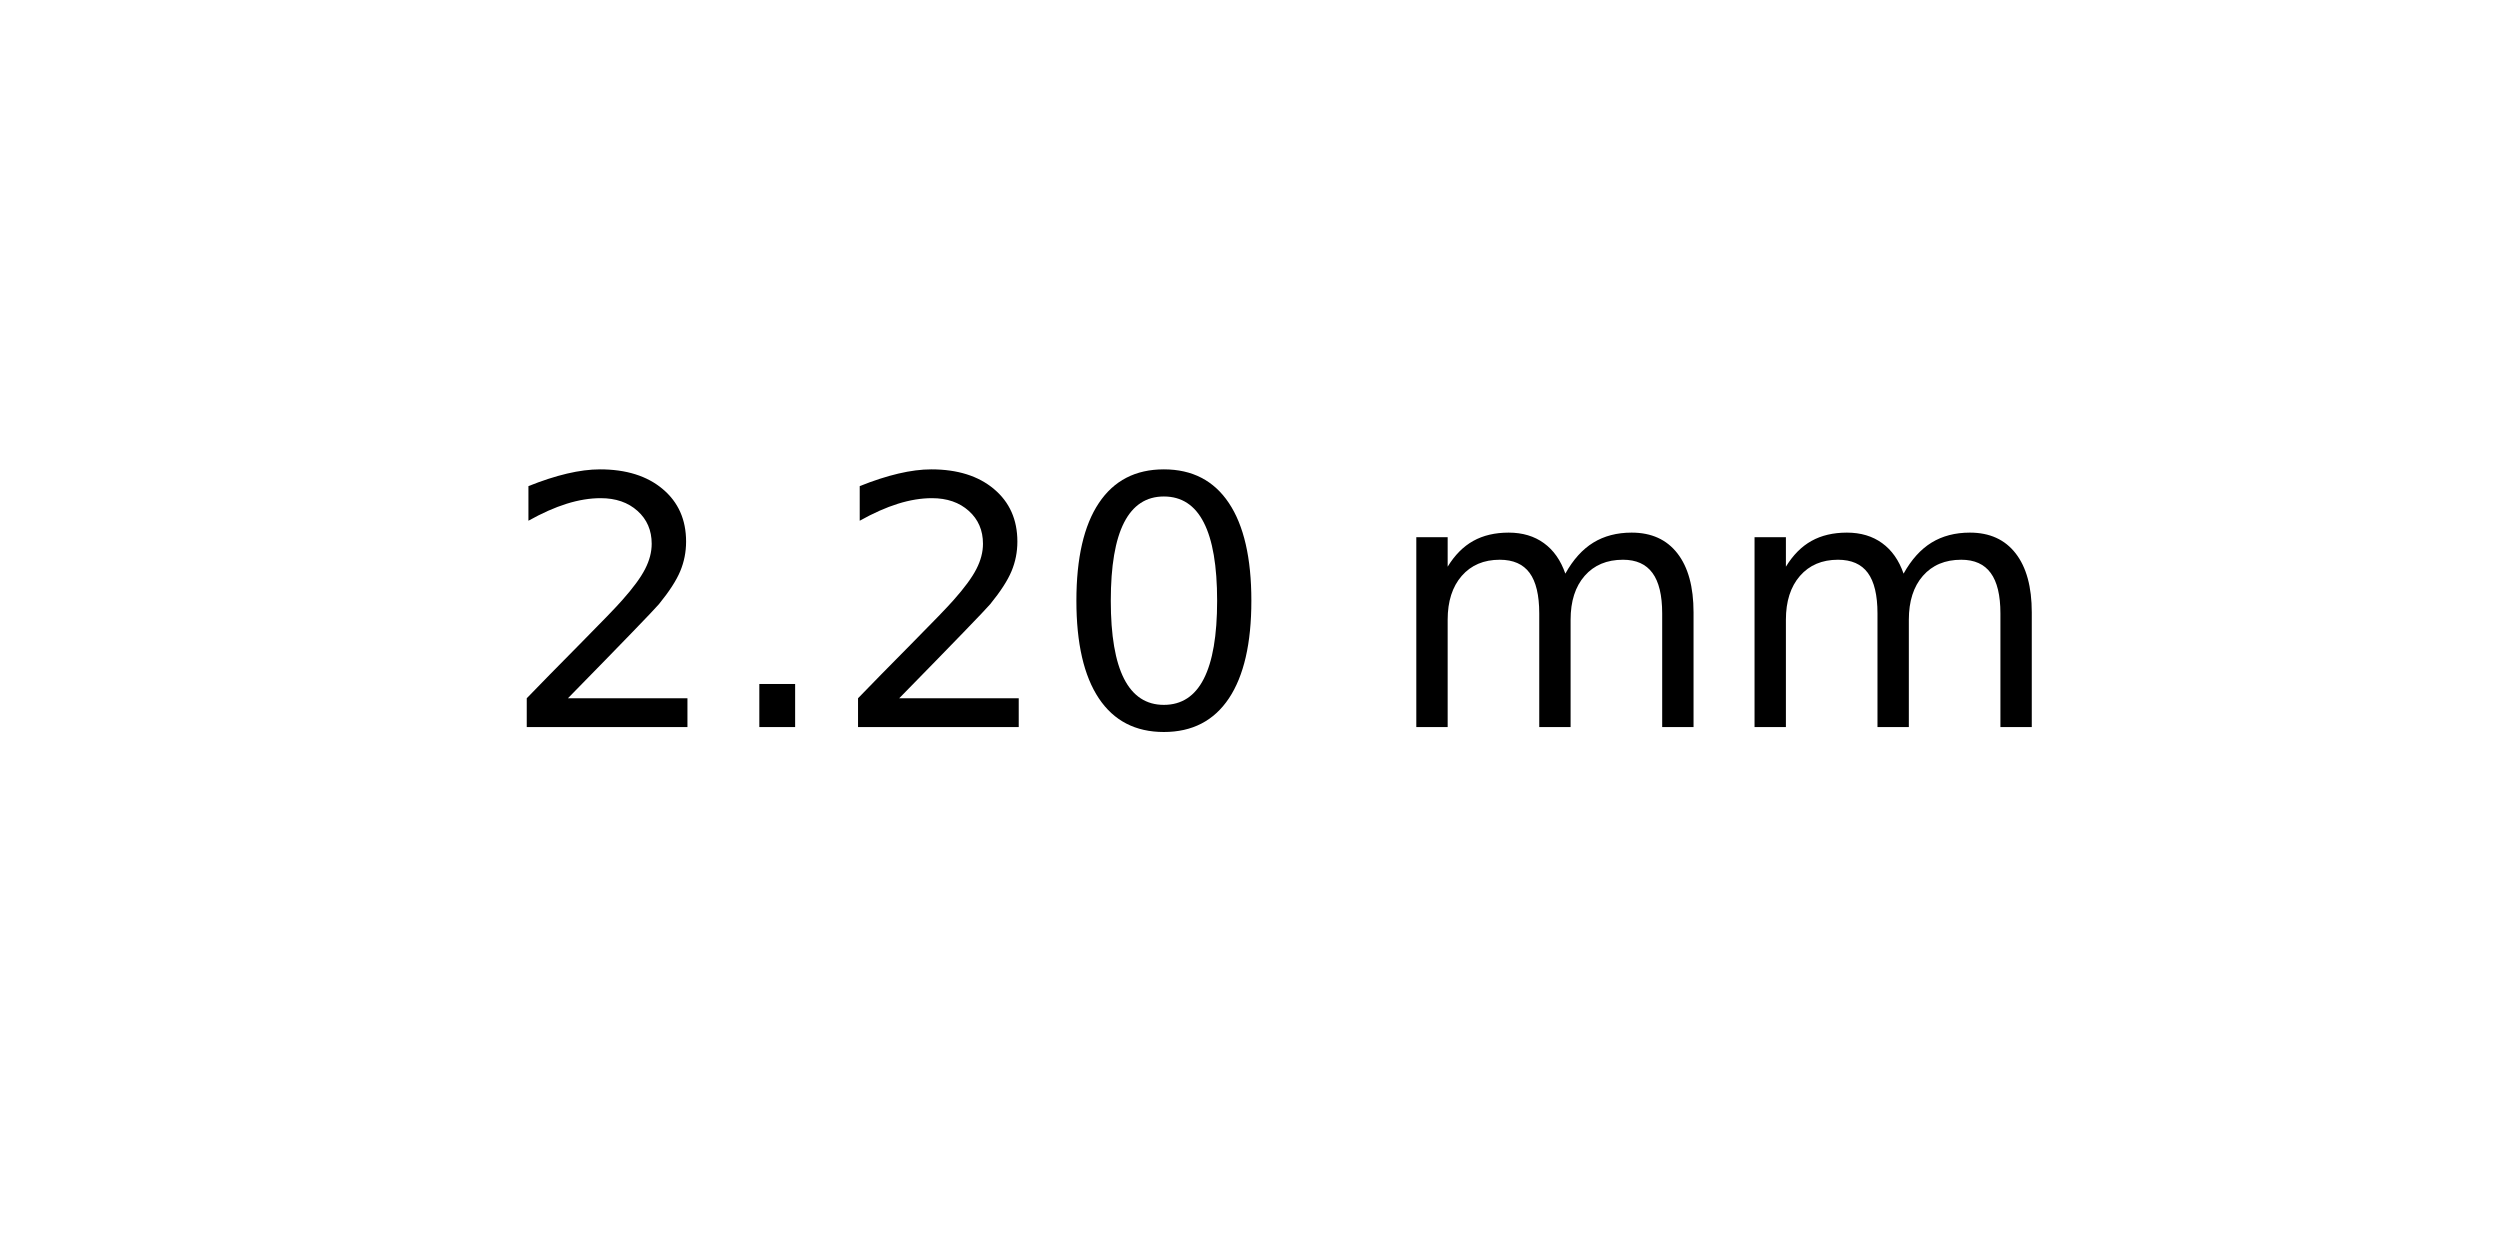
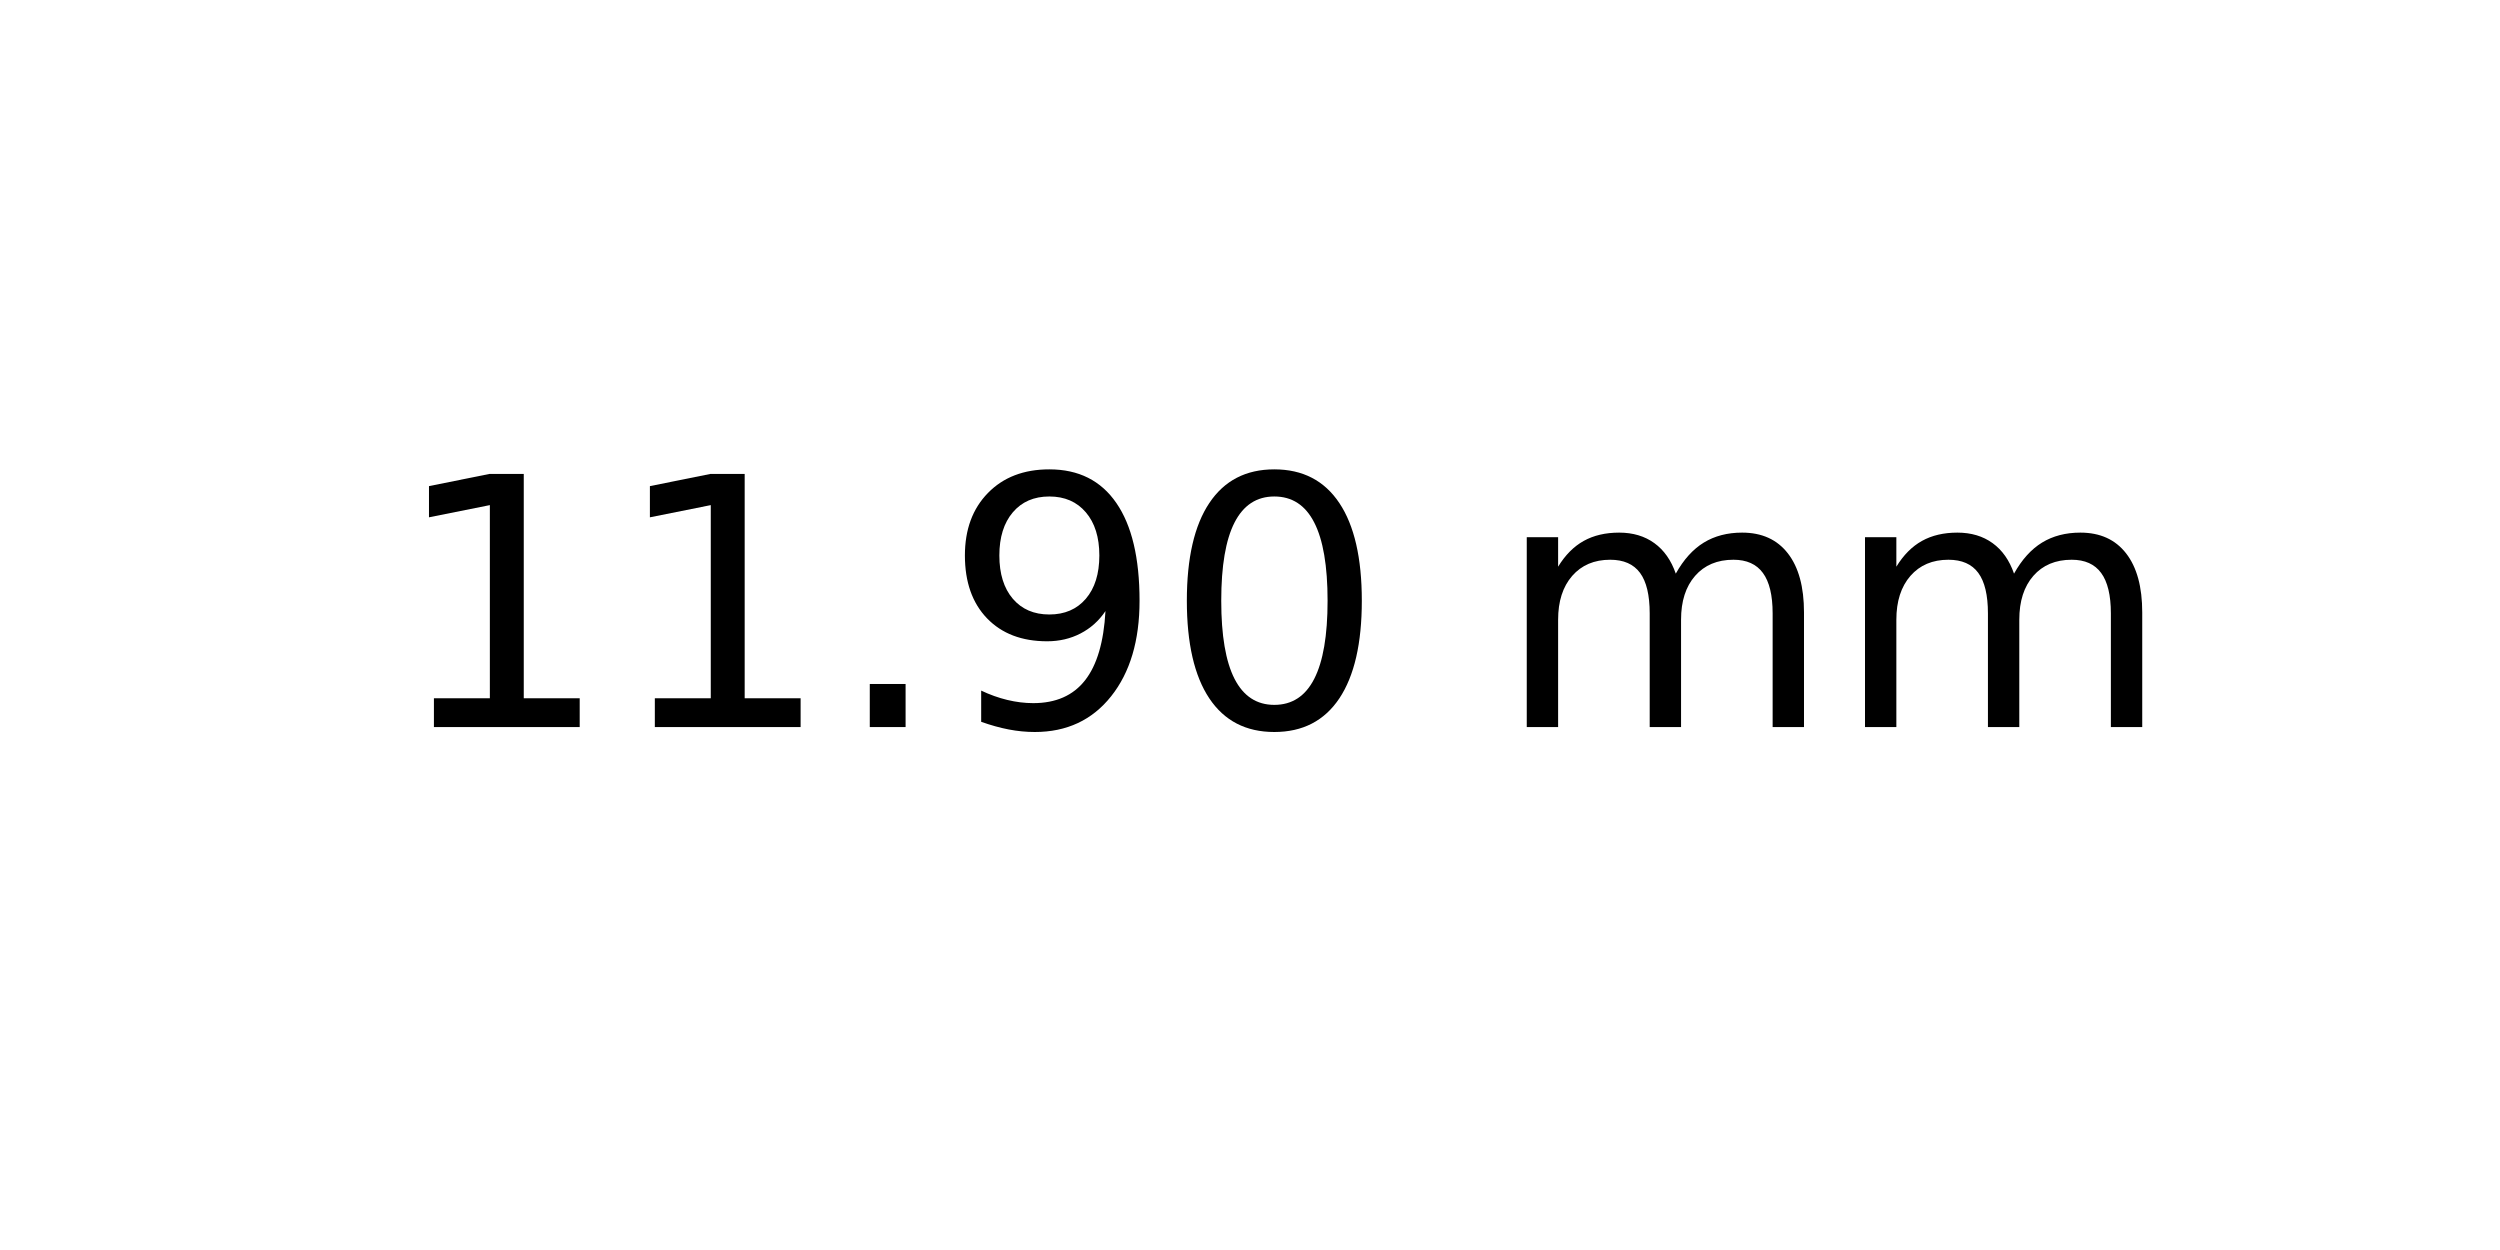
<svg xmlns="http://www.w3.org/2000/svg" xmlns:xlink="http://www.w3.org/1999/xlink" width="72pt" height="36pt" viewBox="0 0 72 36" version="1.1">
  <defs>
    <style type="text/css">*{stroke-linejoin: round; stroke-linecap: butt}</style>
  </defs>
  <g id="figure_1">
    <g id="axes_1">
      <g id="text_1">
-         <g transform="translate(14.4375 20.93937) scale(0.1 -0.1)">
+         <g transform="translate(11.25625 20.93937) scale(0.1 -0.1)">
          <defs>
-             <path id="DejaVuSans-32" d="M 1228 531  L 3431 531  L 3431 0  L 469 0  L 469 531  Q 828 903 1448 1529  Q 2069 2156 2228 2338  Q 2531 2678 2651 2914  Q 2772 3150 2772 3378  Q 2772 3750 2511 3984  Q 2250 4219 1831 4219  Q 1534 4219 1204 4116  Q 875 4013 500 3803  L 500 4441  Q 881 4594 1212 4672  Q 1544 4750 1819 4750  Q 2544 4750 2975 4387  Q 3406 4025 3406 3419  Q 3406 3131 3298 2873  Q 3191 2616 2906 2266  Q 2828 2175 2409 1742  Q 1991 1309 1228 531  z " transform="scale(0.015625)" />
+             <path id="DejaVuSans-31" d="M 794 531  L 1825 531  L 1825 4091  L 703 3866  L 703 4441  L 1819 4666  L 2450 4666  L 2450 531  L 3481 531  L 3481 0  L 794 0  L 794 531  z " transform="scale(0.015625)" />
            <path id="DejaVuSans-2e" d="M 684 794  L 1344 794  L 1344 0  L 684 0  L 684 794  z " transform="scale(0.015625)" />
+             <path id="DejaVuSans-39" d="M 703 97  L 703 672  Q 941 559 1184 500  Q 1428 441 1663 441  Q 2288 441 2617 861  Q 2947 1281 2994 2138  Q 2813 1869 2534 1725  Q 2256 1581 1919 1581  Q 1219 1581 811 2004  Q 403 2428 403 3163  Q 403 3881 828 4315  Q 1253 4750 1959 4750  Q 2769 4750 3195 4129  Q 3622 3509 3622 2328  Q 3622 1225 3098 567  Q 2575 -91 1691 -91  Q 1453 -91 1209 -44  Q 966 3 703 97  z M 1959 2075  Q 2384 2075 2632 2365  Q 2881 2656 2881 3163  Q 2881 3666 2632 3958  Q 2384 4250 1959 4250  Q 1534 4250 1286 3958  Q 1038 3666 1038 3163  Q 1038 2656 1286 2365  Q 1534 2075 1959 2075  z " transform="scale(0.015625)" />
            <path id="DejaVuSans-30" d="M 2034 4250  Q 1547 4250 1301 3770  Q 1056 3291 1056 2328  Q 1056 1369 1301 889  Q 1547 409 2034 409  Q 2525 409 2770 889  Q 3016 1369 3016 2328  Q 3016 3291 2770 3770  Q 2525 4250 2034 4250  z M 2034 4750  Q 2819 4750 3233 4129  Q 3647 3509 3647 2328  Q 3647 1150 3233 529  Q 2819 -91 2034 -91  Q 1250 -91 836 529  Q 422 1150 422 2328  Q 422 3509 836 4129  Q 1250 4750 2034 4750  z " transform="scale(0.015625)" />
            <path id="DejaVuSans-20" transform="scale(0.015625)" />
            <path id="DejaVuSans-6d" d="M 3328 2828  Q 3544 3216 3844 3400  Q 4144 3584 4550 3584  Q 5097 3584 5394 3201  Q 5691 2819 5691 2113  L 5691 0  L 5113 0  L 5113 2094  Q 5113 2597 4934 2840  Q 4756 3084 4391 3084  Q 3944 3084 3684 2787  Q 3425 2491 3425 1978  L 3425 0  L 2847 0  L 2847 2094  Q 2847 2600 2669 2842  Q 2491 3084 2119 3084  Q 1678 3084 1418 2786  Q 1159 2488 1159 1978  L 1159 0  L 581 0  L 581 3500  L 1159 3500  L 1159 2956  Q 1356 3278 1631 3431  Q 1906 3584 2284 3584  Q 2666 3584 2933 3390  Q 3200 3197 3328 2828  z " transform="scale(0.015625)" />
          </defs>
-           <use xlink:href="#DejaVuSans-32" />
-           <use xlink:href="#DejaVuSans-2e" x="63.623" />
-           <use xlink:href="#DejaVuSans-32" x="95.41" />
-           <use xlink:href="#DejaVuSans-30" x="159.033" />
-           <use xlink:href="#DejaVuSans-20" x="222.656" />
-           <use xlink:href="#DejaVuSans-6d" x="254.443" />
-           <use xlink:href="#DejaVuSans-6d" x="351.855" />
+           <use xlink:href="#DejaVuSans-31" />
+           <use xlink:href="#DejaVuSans-31" x="63.623" />
+           <use xlink:href="#DejaVuSans-2e" x="127.246" />
+           <use xlink:href="#DejaVuSans-39" x="159.033" />
+           <use xlink:href="#DejaVuSans-30" x="222.656" />
+           <use xlink:href="#DejaVuSans-20" x="286.279" />
+           <use xlink:href="#DejaVuSans-6d" x="318.066" />
+           <use xlink:href="#DejaVuSans-6d" x="415.479" />
        </g>
      </g>
    </g>
  </g>
</svg>
